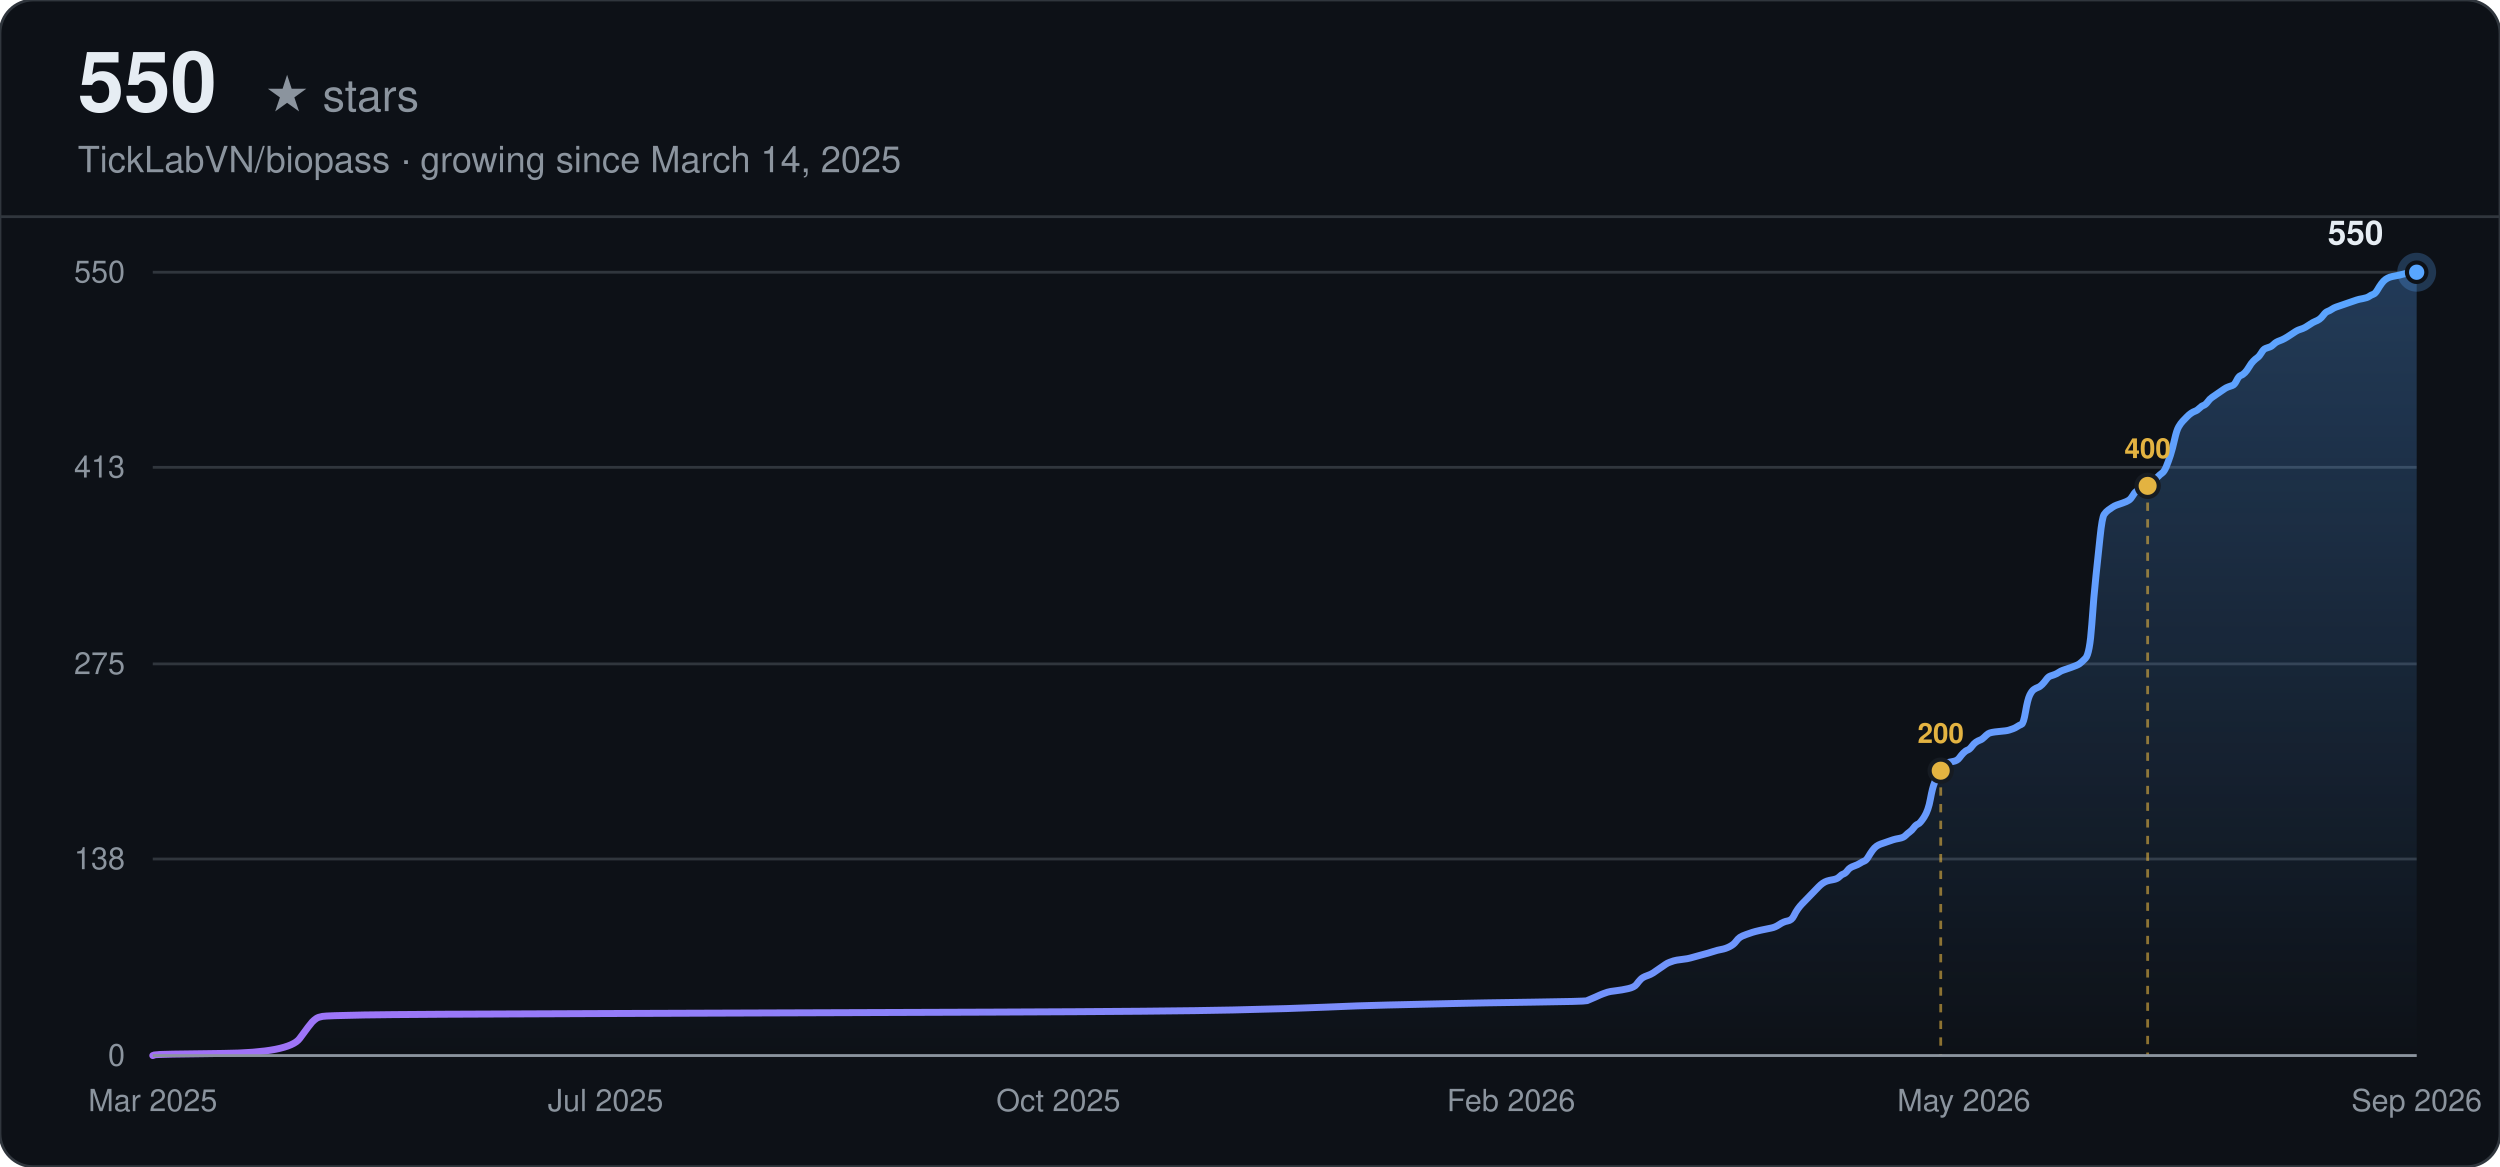
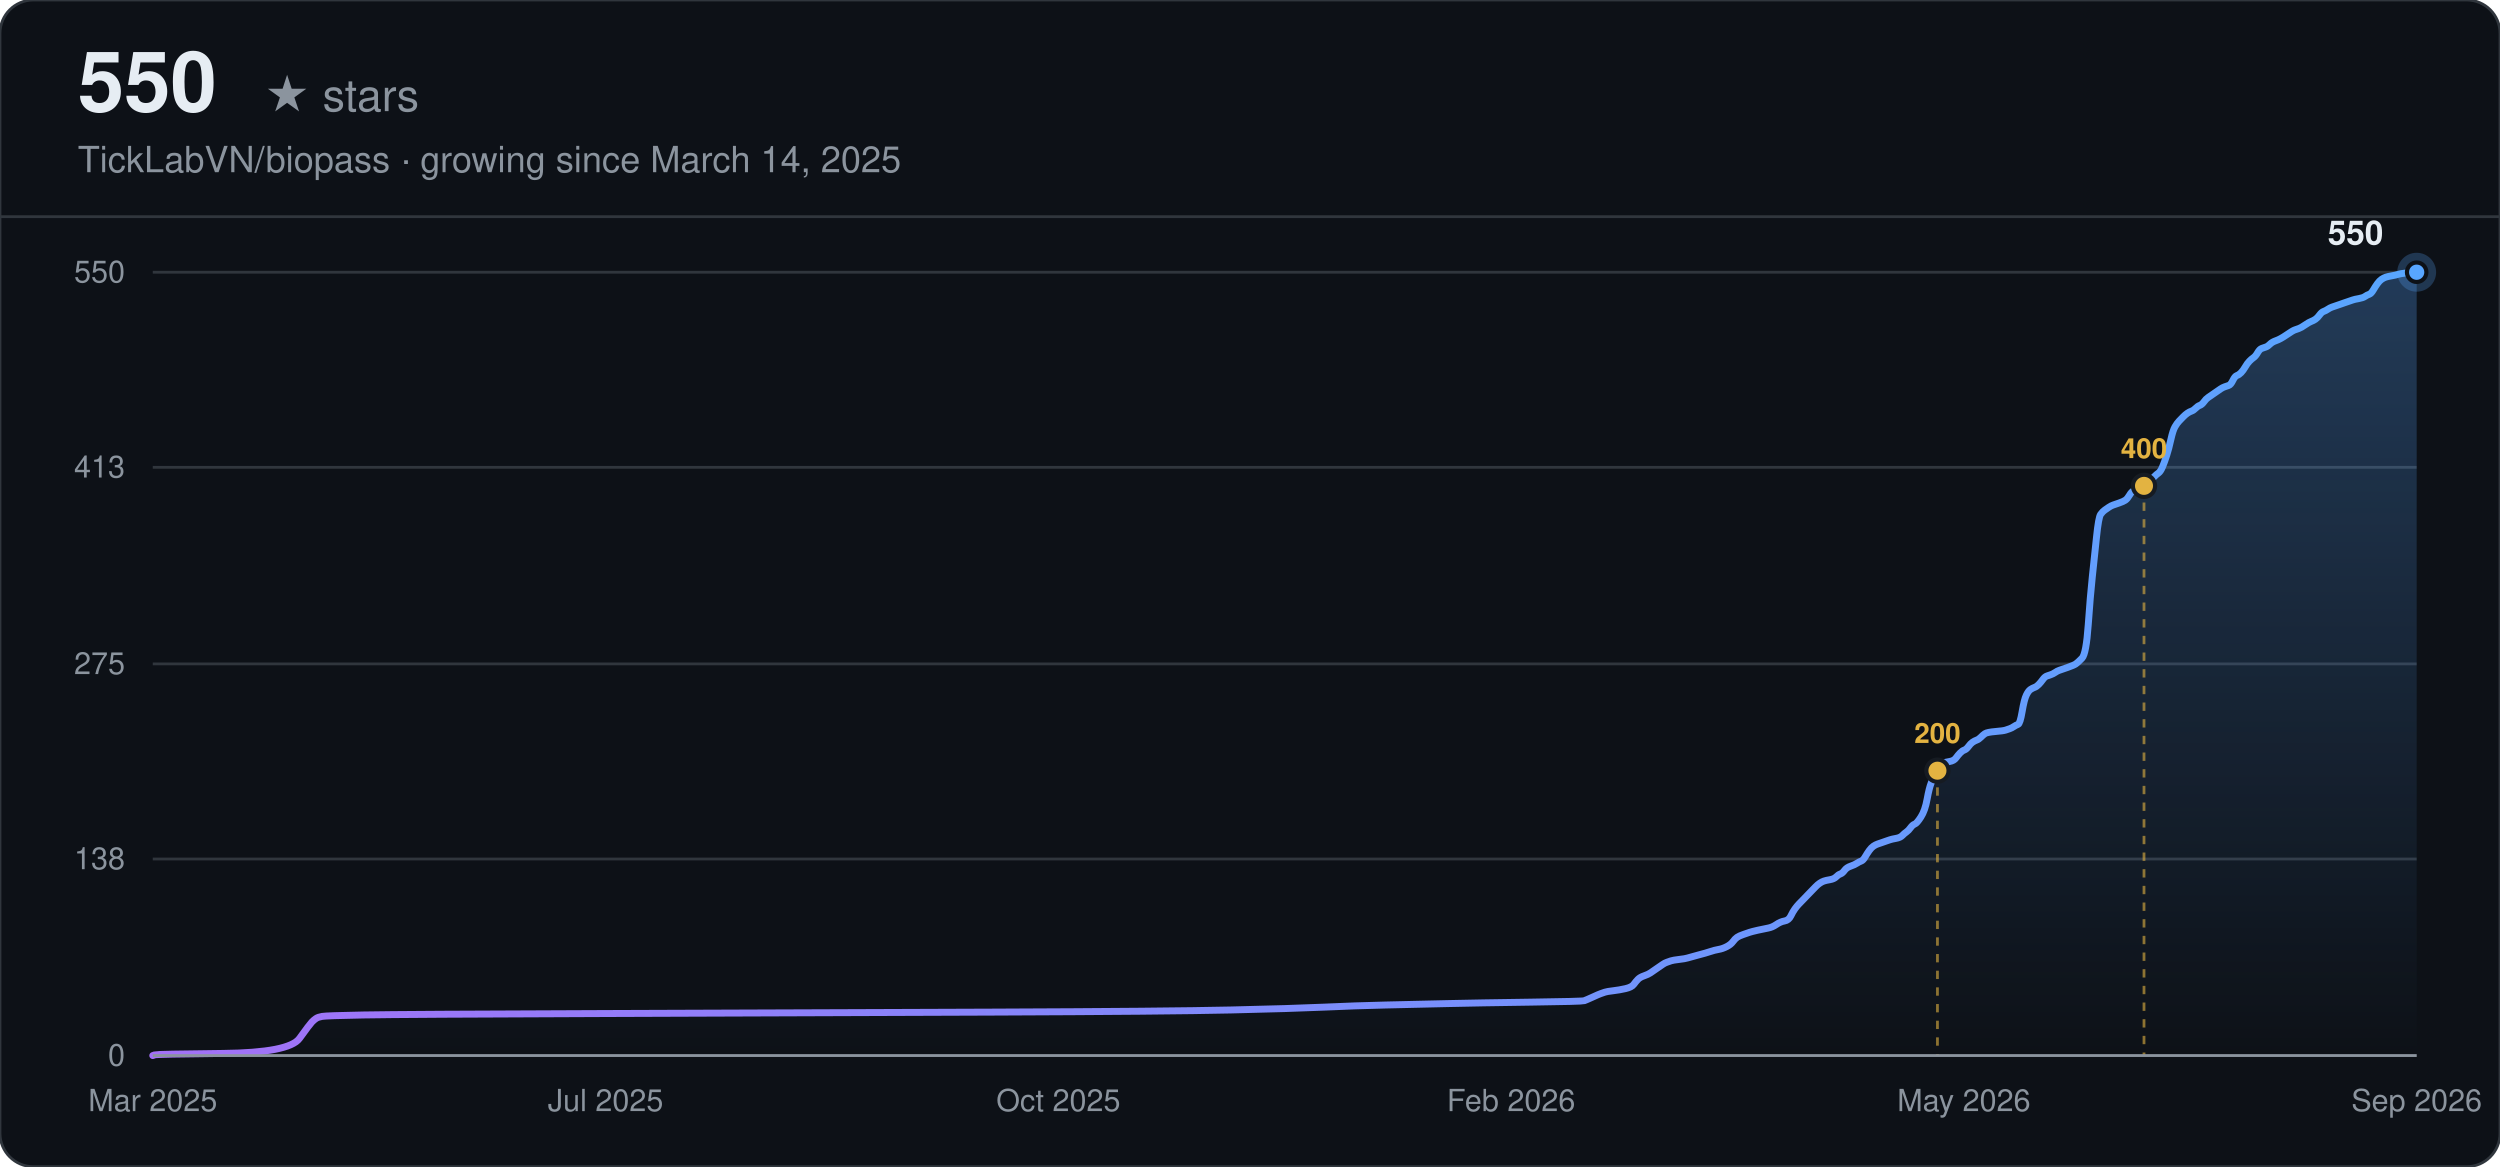
<svg xmlns="http://www.w3.org/2000/svg" width="900" height="420" viewBox="0 0 900 420" font-family="-apple-system, BlinkMacSystemFont, 'Segoe UI', Helvetica, Arial, sans-serif">
  <defs>
    <linearGradient id="line-dark" x1="0" y1="0" x2="1" y2="0">
      <stop offset="0%" stop-color="#a371f7" />
      <stop offset="100%" stop-color="#58a6ff" />
    </linearGradient>
    <linearGradient id="area-dark" x1="0" y1="0" x2="0" y2="1">
      <stop offset="0%" stop-color="#58a6ff" stop-opacity="0.28" />
      <stop offset="100%" stop-color="#58a6ff" stop-opacity="0" />
    </linearGradient>
  </defs>
  <rect width="900" height="420" rx="12" fill="#0d1117" />
  <rect width="900" height="420" rx="12" fill="none" stroke="#30363d" stroke-width="1" />
  <text x="28" y="40" font-size="30" font-weight="700" fill="#e6edf3">550</text>
  <text x="28" y="40" font-size="16" fill="#8b949e" dx="67">★ stars</text>
  <text x="28" y="62" font-size="13" fill="#8b949e">TickLabVN/biopass · growing since March 14, 2025</text>
  <line x1="0" y1="78" x2="900" y2="78" stroke="#30363d" stroke-width="1" />
  <line x1="55" y1="380.00" x2="870" y2="380.00" stroke="#30363d" stroke-width="1" />
  <text x="45" y="380.00" text-anchor="end" dominant-baseline="middle" font-size="11" fill="#8b949e">0</text>
  <line x1="55" y1="309.24" x2="870" y2="309.24" stroke="#30363d" stroke-width="1" />
  <text x="45" y="309.24" text-anchor="end" dominant-baseline="middle" font-size="11" fill="#8b949e">138</text>
  <line x1="55" y1="239.00" x2="870" y2="239.00" stroke="#30363d" stroke-width="1" />
  <text x="45" y="239.00" text-anchor="end" dominant-baseline="middle" font-size="11" fill="#8b949e">275</text>
  <line x1="55" y1="168.24" x2="870" y2="168.24" stroke="#30363d" stroke-width="1" />
  <text x="45" y="168.24" text-anchor="end" dominant-baseline="middle" font-size="11" fill="#8b949e">413</text>
  <line x1="55" y1="98.00" x2="870" y2="98.00" stroke="#30363d" stroke-width="1" />
  <text x="45" y="98.00" text-anchor="end" dominant-baseline="middle" font-size="11" fill="#8b949e">550</text>
  <text x="55.00" y="400" text-anchor="middle" font-size="11" fill="#8b949e">Mar 2025</text>
  <text x="218.00" y="400" text-anchor="middle" font-size="11" fill="#8b949e">Jul 2025</text>
  <text x="381.00" y="400" text-anchor="middle" font-size="11" fill="#8b949e">Oct 2025</text>
  <text x="544.00" y="400" text-anchor="middle" font-size="11" fill="#8b949e">Feb 2026</text>
  <text x="707.00" y="400" text-anchor="middle" font-size="11" fill="#8b949e">May 2026</text>
  <text x="870.00" y="400" text-anchor="middle" font-size="11" fill="#8b949e">Sep 2026</text>
-   <path d="M55.00,380.00 L55.74,379.74 Q56.49,379.49 80.33,379.23 Q104.17,378.97 107.89,373.85 Q111.62,368.72 112.36,367.95 Q113.11,367.18 113.85,366.67 Q114.60,366.16 116.09,365.90 Q117.58,365.64 130.99,365.39 Q144.40,365.13 218.89,364.87 Q293.39,364.62 357.46,364.36 Q421.53,364.11 443.88,363.59 Q466.22,363.08 477.40,362.57 Q488.57,362.05 499.75,361.80 Q510.92,361.54 522.10,361.29 Q533.27,361.03 551.90,360.77 Q570.52,360.52 571.27,360.26 Q572.01,360.00 574.25,358.98 Q576.48,357.95 577.23,357.70 Q577.97,357.44 578.72,357.18 Q579.46,356.93 581.70,356.67 Q583.93,356.41 586.17,355.90 Q588.40,355.39 589.15,354.36 Q589.89,353.34 590.64,352.57 Q591.38,351.80 592.87,351.29 Q594.36,350.77 595.11,350.26 Q595.85,349.75 597.34,348.72 Q598.83,347.70 599.57,347.19 Q600.32,346.67 601.06,346.42 Q601.81,346.16 602.55,345.90 Q603.30,345.65 605.53,345.39 Q607.77,345.13 608.51,344.88 Q609.26,344.62 612.24,343.85 Q615.22,343.08 616.71,342.57 Q618.20,342.06 619.69,341.80 Q621.18,341.55 622.67,340.78 Q624.16,340.01 624.90,338.98 Q625.65,337.96 626.39,337.44 Q627.14,336.93 628.63,336.42 Q630.12,335.91 630.86,335.65 Q631.61,335.39 633.84,334.88 Q636.08,334.37 637.57,334.11 Q639.06,333.85 640.55,332.83 Q642.04,331.80 643.53,331.55 Q645.02,331.29 645.76,329.75 Q646.51,328.21 647.25,327.19 Q648.00,326.16 648.74,325.39 Q649.49,324.63 650.23,323.86 Q650.98,323.09 651.72,322.32 Q652.47,321.55 653.21,320.78 Q653.96,320.01 654.70,319.24 Q655.45,318.47 656.19,317.96 Q656.94,317.45 657.68,317.19 Q658.43,316.93 659.92,316.68 Q661.41,316.42 662.15,315.65 Q662.90,314.88 663.64,314.63 Q664.39,314.37 665.13,313.35 Q665.88,312.32 667.37,311.81 Q668.86,311.29 669.60,310.78 Q670.35,310.27 671.09,310.01 Q671.84,309.76 672.58,308.47 Q673.33,307.19 674.07,306.17 Q674.82,305.14 675.56,304.63 Q676.31,304.12 677.05,303.86 Q677.80,303.60 678.54,303.35 Q679.29,303.09 680.03,302.83 Q680.78,302.58 681.52,302.32 Q682.27,302.07 683.76,301.81 Q685.25,301.55 685.99,300.78 Q686.74,300.01 687.48,299.50 Q688.23,298.99 688.97,297.96 Q689.72,296.94 690.46,296.68 Q691.21,296.43 692.70,294.12 Q694.19,291.81 694.93,287.71 Q695.68,283.61 696.42,281.81 Q697.17,280.02 697.91,278.48 Q698.66,276.94 699.40,275.92 Q700.15,274.89 700.89,274.63 Q701.64,274.38 703.13,274.12 Q704.62,273.87 705.36,272.84 Q706.11,271.81 706.85,271.05 Q707.60,270.28 708.34,270.02 Q709.09,269.76 709.83,268.74 Q710.58,267.71 711.32,267.20 Q712.07,266.69 712.81,266.43 Q713.56,266.17 714.30,265.41 Q715.05,264.64 715.79,264.12 Q716.54,263.61 719.52,263.35 Q722.50,263.10 723.24,262.84 Q723.99,262.59 724.73,262.33 Q725.48,262.07 726.22,261.56 Q726.97,261.05 727.71,260.79 Q728.46,260.53 729.20,256.18 Q729.95,251.82 730.69,250.28 Q731.44,248.74 732.18,248.23 Q732.93,247.72 733.67,247.46 Q734.41,247.20 735.16,246.43 Q735.90,245.67 736.65,244.64 Q737.39,243.61 738.14,243.36 Q738.88,243.10 739.63,242.85 Q740.37,242.59 741.12,242.08 Q741.86,241.56 742.61,241.31 Q743.35,241.05 745.59,240.28 Q747.82,239.51 748.57,239.00 Q749.31,238.49 750.80,236.95 Q752.29,235.41 753.04,224.90 Q753.78,214.39 754.53,207.47 Q755.27,200.55 756.02,193.37 Q756.76,186.19 757.51,185.16 Q758.25,184.14 759.00,183.63 Q759.74,183.11 760.49,182.60 Q761.23,182.09 761.98,181.83 Q762.72,181.57 764.21,181.06 Q765.70,180.55 766.45,180.04 Q767.19,179.52 767.94,178.24 Q768.68,176.96 769.43,176.70 Q770.17,176.45 770.92,176.19 Q771.66,175.93 772.41,175.42 Q773.15,174.91 773.90,174.14 Q774.64,173.37 775.39,172.86 Q776.13,172.35 776.88,171.58 Q777.62,170.81 778.37,170.29 Q779.11,169.78 779.86,167.99 Q780.60,166.19 781.35,163.89 Q782.09,161.58 782.84,158.25 Q783.58,154.91 784.33,153.63 Q785.07,152.35 785.82,151.58 Q786.56,150.81 787.31,150.04 Q788.05,149.27 788.80,148.76 Q789.54,148.25 790.29,147.99 Q791.03,147.73 791.78,146.97 Q792.52,146.20 793.27,145.94 Q794.01,145.68 794.76,144.66 Q795.50,143.63 796.25,143.12 Q796.99,142.61 798.48,141.58 Q799.97,140.56 800.72,140.04 Q801.46,139.53 802.21,139.27 Q802.95,139.02 803.70,138.76 Q804.44,138.51 805.19,136.97 Q805.93,135.43 806.68,135.17 Q807.42,134.92 808.17,134.15 Q808.91,133.38 809.66,132.10 Q810.40,130.81 811.15,130.05 Q811.89,129.28 812.64,128.76 Q813.38,128.25 814.13,126.97 Q814.87,125.69 815.62,125.43 Q816.36,125.17 817.11,124.92 Q817.85,124.66 818.60,123.89 Q819.34,123.12 820.83,122.61 Q822.32,122.10 824.56,120.56 Q826.79,119.02 827.54,118.77 Q828.28,118.51 829.03,118.25 Q829.77,118.00 831.26,116.97 Q832.75,115.95 833.50,115.69 Q834.24,115.43 834.99,114.92 Q835.73,114.41 836.48,113.38 Q837.22,112.36 837.97,112.10 Q838.71,111.84 839.46,111.33 Q840.20,110.82 840.95,110.56 Q841.69,110.31 842.44,110.05 Q843.18,109.79 843.93,109.54 Q844.67,109.28 845.42,109.02 Q846.16,108.77 846.91,108.51 Q847.65,108.25 848.40,108.00 Q849.14,107.74 850.63,107.49 Q852.12,107.23 852.87,106.72 Q853.61,106.20 854.36,105.95 Q855.10,105.69 855.85,104.41 Q856.59,103.13 857.34,102.10 Q858.08,101.08 858.83,100.56 Q859.57,100.05 860.32,99.79 Q861.06,99.54 862.55,99.28 Q864.04,99.03 864.79,98.77 Q865.53,98.51 867.77,98.26 L870.00,98.00 L870.00,380.00 L55.00,380.00 Z" fill="url(#area-dark)" stroke="none" />
-   <path d="M55.00,380.00 L55.74,379.74 Q56.49,379.49 80.33,379.23 Q104.17,378.97 107.89,373.85 Q111.62,368.72 112.36,367.95 Q113.11,367.18 113.85,366.67 Q114.60,366.16 116.09,365.90 Q117.58,365.64 130.99,365.39 Q144.40,365.13 218.89,364.87 Q293.39,364.62 357.46,364.36 Q421.53,364.11 443.88,363.59 Q466.22,363.08 477.40,362.57 Q488.57,362.05 499.75,361.80 Q510.92,361.54 522.10,361.29 Q533.27,361.03 551.90,360.77 Q570.52,360.52 571.27,360.26 Q572.01,360.00 574.25,358.98 Q576.48,357.95 577.23,357.70 Q577.97,357.44 578.72,357.18 Q579.46,356.93 581.70,356.67 Q583.93,356.41 586.17,355.90 Q588.40,355.39 589.15,354.36 Q589.89,353.34 590.64,352.57 Q591.38,351.80 592.87,351.29 Q594.36,350.77 595.11,350.26 Q595.85,349.75 597.34,348.72 Q598.83,347.70 599.57,347.19 Q600.32,346.67 601.06,346.42 Q601.81,346.16 602.55,345.90 Q603.30,345.65 605.53,345.39 Q607.77,345.13 608.51,344.88 Q609.26,344.62 612.24,343.85 Q615.22,343.08 616.71,342.57 Q618.20,342.06 619.69,341.80 Q621.18,341.55 622.67,340.78 Q624.16,340.01 624.90,338.98 Q625.65,337.96 626.39,337.44 Q627.14,336.93 628.63,336.42 Q630.12,335.91 630.86,335.65 Q631.61,335.39 633.84,334.88 Q636.08,334.37 637.57,334.11 Q639.06,333.85 640.55,332.83 Q642.04,331.80 643.53,331.55 Q645.02,331.29 645.76,329.75 Q646.51,328.21 647.25,327.19 Q648.00,326.16 648.74,325.39 Q649.49,324.63 650.23,323.86 Q650.98,323.09 651.72,322.32 Q652.47,321.55 653.21,320.78 Q653.96,320.01 654.70,319.24 Q655.45,318.47 656.19,317.96 Q656.94,317.45 657.68,317.19 Q658.43,316.93 659.92,316.68 Q661.41,316.42 662.15,315.65 Q662.90,314.88 663.64,314.63 Q664.39,314.37 665.13,313.35 Q665.88,312.32 667.37,311.81 Q668.86,311.29 669.60,310.78 Q670.35,310.27 671.09,310.01 Q671.84,309.76 672.58,308.47 Q673.33,307.19 674.07,306.17 Q674.82,305.14 675.56,304.63 Q676.31,304.12 677.05,303.86 Q677.80,303.60 678.54,303.35 Q679.29,303.09 680.03,302.83 Q680.78,302.58 681.52,302.32 Q682.27,302.07 683.76,301.81 Q685.25,301.55 685.99,300.78 Q686.74,300.01 687.48,299.50 Q688.23,298.99 688.97,297.96 Q689.72,296.94 690.46,296.68 Q691.21,296.43 692.70,294.12 Q694.19,291.81 694.93,287.71 Q695.68,283.61 696.42,281.81 Q697.17,280.02 697.91,278.48 Q698.66,276.94 699.40,275.92 Q700.15,274.89 700.89,274.63 Q701.64,274.38 703.13,274.12 Q704.62,273.87 705.36,272.84 Q706.11,271.81 706.85,271.05 Q707.60,270.28 708.34,270.02 Q709.09,269.76 709.83,268.74 Q710.58,267.71 711.32,267.20 Q712.07,266.69 712.81,266.43 Q713.56,266.17 714.30,265.41 Q715.05,264.64 715.79,264.12 Q716.54,263.61 719.52,263.35 Q722.50,263.10 723.24,262.84 Q723.99,262.59 724.73,262.33 Q725.48,262.07 726.22,261.56 Q726.97,261.05 727.71,260.79 Q728.46,260.53 729.20,256.18 Q729.95,251.82 730.69,250.28 Q731.44,248.74 732.18,248.23 Q732.93,247.72 733.67,247.46 Q734.41,247.20 735.16,246.43 Q735.90,245.67 736.65,244.64 Q737.39,243.61 738.14,243.36 Q738.88,243.10 739.63,242.85 Q740.37,242.59 741.12,242.08 Q741.86,241.56 742.61,241.31 Q743.35,241.05 745.59,240.28 Q747.82,239.51 748.57,239.00 Q749.31,238.49 750.80,236.95 Q752.29,235.41 753.04,224.90 Q753.78,214.39 754.53,207.47 Q755.27,200.55 756.02,193.37 Q756.76,186.19 757.51,185.16 Q758.25,184.14 759.00,183.63 Q759.74,183.11 760.49,182.60 Q761.23,182.09 761.98,181.83 Q762.72,181.57 764.21,181.06 Q765.70,180.55 766.45,180.04 Q767.19,179.52 767.94,178.24 Q768.68,176.96 769.43,176.70 Q770.17,176.45 770.92,176.19 Q771.66,175.93 772.41,175.42 Q773.15,174.91 773.90,174.14 Q774.64,173.37 775.39,172.86 Q776.13,172.35 776.88,171.58 Q777.62,170.81 778.37,170.29 Q779.11,169.78 779.86,167.99 Q780.60,166.19 781.35,163.89 Q782.09,161.58 782.84,158.25 Q783.58,154.91 784.33,153.63 Q785.07,152.35 785.82,151.58 Q786.56,150.81 787.31,150.04 Q788.05,149.27 788.80,148.76 Q789.54,148.25 790.29,147.99 Q791.03,147.73 791.78,146.97 Q792.52,146.20 793.27,145.94 Q794.01,145.68 794.76,144.66 Q795.50,143.63 796.25,143.12 Q796.99,142.61 798.48,141.58 Q799.97,140.56 800.72,140.04 Q801.46,139.53 802.21,139.27 Q802.95,139.02 803.70,138.76 Q804.44,138.51 805.19,136.97 Q805.93,135.43 806.68,135.17 Q807.42,134.92 808.17,134.15 Q808.91,133.38 809.66,132.10 Q810.40,130.81 811.15,130.05 Q811.89,129.28 812.64,128.76 Q813.38,128.25 814.13,126.97 Q814.87,125.69 815.62,125.43 Q816.36,125.17 817.11,124.92 Q817.85,124.66 818.60,123.89 Q819.34,123.12 820.83,122.61 Q822.32,122.10 824.56,120.56 Q826.79,119.02 827.54,118.77 Q828.28,118.51 829.03,118.25 Q829.77,118.00 831.26,116.97 Q832.75,115.95 833.50,115.69 Q834.24,115.43 834.99,114.92 Q835.73,114.41 836.48,113.38 Q837.22,112.36 837.97,112.10 Q838.71,111.84 839.46,111.33 Q840.20,110.82 840.95,110.56 Q841.69,110.31 842.44,110.05 Q843.18,109.79 843.93,109.54 Q844.67,109.28 845.42,109.02 Q846.16,108.77 846.91,108.51 Q847.65,108.25 848.40,108.00 Q849.14,107.74 850.63,107.49 Q852.12,107.23 852.87,106.72 Q853.61,106.20 854.36,105.95 Q855.10,105.69 855.85,104.41 Q856.59,103.13 857.34,102.10 Q858.08,101.08 858.83,100.56 Q859.57,100.05 860.32,99.79 Q861.06,99.54 862.55,99.28 Q864.04,99.03 864.79,98.77 Q865.53,98.51 867.77,98.26 L870.00,98.00" fill="none" stroke="url(#line-dark)" stroke-width="2.5" stroke-linecap="round" />
-   <line x1="698.66" y1="277.45" x2="698.66" y2="380.00" stroke="#e3b341" stroke-width="1" stroke-dasharray="3,3" opacity="0.6" />
-   <circle cx="698.66" cy="277.45" r="4" fill="#e3b341" stroke="#161b22" stroke-width="1.5" />
-   <text x="698.66" y="267.45" text-anchor="middle" font-size="10" font-weight="600" fill="#e3b341">200</text>
-   <line x1="773.15" y1="174.91" x2="773.15" y2="380.00" stroke="#e3b341" stroke-width="1" stroke-dasharray="3,3" opacity="0.6" />
-   <circle cx="773.15" cy="174.91" r="4" fill="#e3b341" stroke="#161b22" stroke-width="1.5" />
-   <text x="773.15" y="164.91" text-anchor="middle" font-size="10" font-weight="600" fill="#e3b341">400</text>
+   <path d="M55.00,380.00 L55.74,379.74 Q56.49,379.49 80.28,379.23 Q104.08,378.97 107.80,373.85 Q111.51,368.72 112.26,367.95 Q113.00,367.18 113.75,366.67 Q114.49,366.16 115.98,365.90 Q117.46,365.64 130.85,365.39 Q144.23,365.13 218.59,364.87 Q292.96,364.62 356.91,364.36 Q420.86,364.11 443.17,363.59 Q465.47,363.08 476.63,362.57 Q487.78,362.05 498.94,361.80 Q510.09,361.54 521.25,361.29 Q532.40,361.03 550.99,360.77 Q569.58,360.52 570.32,360.26 Q571.07,360.00 573.30,358.98 Q575.53,357.95 576.27,357.70 Q577.02,357.44 577.76,357.18 Q578.50,356.93 580.73,356.67 Q582.97,356.41 585.20,355.90 Q587.43,355.39 588.17,354.36 Q588.91,353.34 589.66,352.57 Q590.40,351.80 591.89,351.29 Q593.38,350.77 594.12,350.26 Q594.86,349.75 596.35,348.72 Q597.84,347.70 598.58,347.19 Q599.32,346.67 600.07,346.42 Q600.81,346.16 601.56,345.90 Q602.30,345.65 604.53,345.39 Q606.76,345.13 607.50,344.88 Q608.25,344.62 611.22,343.85 Q614.20,343.08 615.68,342.57 Q617.17,342.06 618.66,341.80 Q620.15,341.55 621.63,340.78 Q623.12,340.01 623.86,338.98 Q624.61,337.96 625.35,337.44 Q626.09,336.93 627.58,336.42 Q629.07,335.91 629.81,335.65 Q630.56,335.39 632.79,334.88 Q635.02,334.37 636.51,334.11 Q637.99,333.85 639.48,332.83 Q640.97,331.80 642.45,331.55 Q643.94,331.29 644.69,329.75 Q645.43,328.21 646.17,327.19 Q646.92,326.16 647.66,325.39 Q648.40,324.63 649.15,323.86 Q649.89,323.09 650.63,322.32 Q651.38,321.55 652.12,320.78 Q652.86,320.01 653.61,319.24 Q654.35,318.47 655.10,317.96 Q655.84,317.45 656.58,317.19 Q657.33,316.93 658.81,316.68 Q660.30,316.42 661.04,315.65 Q661.79,314.88 662.53,314.63 Q663.28,314.37 664.02,313.35 Q664.76,312.32 666.25,311.81 Q667.74,311.29 668.48,310.78 Q669.22,310.27 669.97,310.01 Q670.71,309.76 671.46,308.47 Q672.20,307.19 672.94,306.17 Q673.69,305.14 674.43,304.63 Q675.17,304.12 675.92,303.86 Q676.66,303.60 677.40,303.35 Q678.15,303.09 678.89,302.83 Q679.64,302.58 680.38,302.32 Q681.12,302.07 682.61,301.81 Q684.10,301.55 684.84,300.78 Q685.58,300.01 686.33,299.50 Q687.07,298.99 687.81,297.96 Q688.56,296.94 689.30,296.68 Q690.05,296.43 691.53,294.12 Q693.02,291.81 693.76,287.71 Q694.51,283.61 695.25,281.81 Q695.99,280.02 696.74,278.48 Q697.48,276.94 698.23,275.92 Q698.97,274.89 699.71,274.63 Q700.46,274.38 701.94,274.12 Q703.43,273.87 704.17,272.84 Q704.92,271.81 705.66,271.05 Q706.41,270.28 707.15,270.02 Q707.89,269.76 708.64,268.74 Q709.38,267.71 710.12,267.20 Q710.87,266.69 711.61,266.43 Q712.35,266.17 713.10,265.41 Q713.84,264.64 714.58,264.12 Q715.33,263.61 718.30,263.35 Q721.28,263.10 722.02,262.84 Q722.76,262.59 723.51,262.33 Q724.25,262.07 725.00,261.56 Q725.74,261.05 726.48,260.79 Q727.23,260.53 727.97,256.18 Q728.71,251.82 729.46,250.28 Q730.20,248.74 730.94,248.23 Q731.69,247.72 732.43,247.46 Q733.18,247.20 733.92,246.43 Q734.66,245.67 735.41,244.64 Q736.15,243.61 736.89,243.36 Q737.64,243.10 738.38,242.85 Q739.12,242.59 739.87,242.08 Q740.61,241.56 741.35,241.31 Q742.10,241.05 744.33,240.28 Q746.56,239.51 747.30,239.00 Q748.05,238.49 749.53,236.95 Q751.02,235.41 751.77,224.90 Q752.51,214.39 753.25,207.47 Q754.00,200.55 754.74,193.37 Q755.48,186.19 756.23,185.16 Q756.97,184.14 757.71,183.63 Q758.46,183.11 759.20,182.60 Q759.95,182.09 760.69,181.83 Q761.43,181.57 762.92,181.06 Q764.41,180.55 765.15,180.04 Q765.89,179.52 766.64,178.24 Q767.38,176.96 768.13,176.70 Q768.87,176.45 769.61,176.19 Q770.36,175.93 771.10,175.42 Q771.84,174.91 772.59,174.14 Q773.33,173.37 774.07,172.86 Q774.82,172.35 775.56,171.58 Q776.30,170.81 777.05,170.29 Q777.79,169.78 778.54,167.99 Q779.28,166.19 780.02,163.89 Q780.77,161.58 781.51,158.25 Q782.25,154.91 783.00,153.63 Q783.74,152.35 784.48,151.58 Q785.23,150.81 785.97,150.04 Q786.72,149.27 787.46,148.76 Q788.20,148.25 788.95,147.99 Q789.69,147.73 790.43,146.97 Q791.18,146.20 791.92,145.94 Q792.66,145.68 793.41,144.66 Q794.15,143.63 794.90,143.12 Q795.64,142.61 797.13,141.58 Q798.61,140.56 799.36,140.04 Q800.10,139.53 800.84,139.27 Q801.59,139.02 802.33,138.76 Q803.07,138.51 803.82,136.97 Q804.56,135.43 805.31,135.17 Q806.05,134.92 806.79,134.15 Q807.54,133.38 808.28,132.10 Q809.02,130.81 809.77,130.05 Q810.51,129.28 811.25,128.76 Q812.00,128.25 812.74,126.97 Q813.49,125.69 814.23,125.43 Q814.97,125.17 815.72,124.92 Q816.46,124.66 817.20,123.89 Q817.95,123.12 819.43,122.61 Q820.92,122.10 823.15,120.56 Q825.38,119.02 826.13,118.77 Q826.87,118.51 827.61,118.25 Q828.36,118.00 829.84,116.97 Q831.33,115.95 832.08,115.69 Q832.82,115.43 833.56,114.92 Q834.31,114.41 835.05,113.38 Q835.79,112.36 836.54,112.10 Q837.28,111.84 838.02,111.33 Q838.77,110.82 839.51,110.56 Q840.26,110.31 841.00,110.05 Q841.74,109.79 842.49,109.54 Q843.23,109.28 843.97,109.02 Q844.72,108.77 845.46,108.51 Q846.20,108.25 846.95,108.00 Q847.69,107.74 849.18,107.49 Q850.67,107.23 851.41,106.72 Q852.15,106.20 852.90,105.95 Q853.64,105.69 854.38,104.41 Q855.13,103.13 855.87,102.10 Q856.61,101.08 857.36,100.56 Q858.10,100.05 858.85,99.79 Q859.59,99.54 861.08,99.28 Q862.56,99.03 863.31,98.77 Q864.05,98.51 866.28,98.26 Q868.51,98.00 869.26,98.00 L870.00,98.00 L870.00,380.00 L55.00,380.00 Z" fill="url(#area-dark)" stroke="none" />
+   <path d="M55.00,380.00 L55.74,379.74 Q56.49,379.49 80.28,379.23 Q104.08,378.97 107.80,373.85 Q111.51,368.72 112.26,367.95 Q113.00,367.18 113.75,366.67 Q114.49,366.16 115.98,365.90 Q117.46,365.64 130.85,365.39 Q144.23,365.13 218.59,364.87 Q292.96,364.62 356.91,364.36 Q420.86,364.11 443.17,363.59 Q465.47,363.08 476.63,362.57 Q487.78,362.05 498.94,361.80 Q510.09,361.54 521.25,361.29 Q532.40,361.03 550.99,360.77 Q569.58,360.52 570.32,360.26 Q571.07,360.00 573.30,358.98 Q575.53,357.95 576.27,357.70 Q577.02,357.44 577.76,357.18 Q578.50,356.93 580.73,356.67 Q582.97,356.41 585.20,355.90 Q587.43,355.39 588.17,354.36 Q588.91,353.34 589.66,352.57 Q590.40,351.80 591.89,351.29 Q593.38,350.77 594.12,350.26 Q594.86,349.75 596.35,348.72 Q597.84,347.70 598.58,347.19 Q599.32,346.67 600.07,346.42 Q600.81,346.16 601.56,345.90 Q602.30,345.65 604.53,345.39 Q606.76,345.13 607.50,344.88 Q608.25,344.62 611.22,343.85 Q614.20,343.08 615.68,342.57 Q617.17,342.06 618.66,341.80 Q620.15,341.55 621.63,340.78 Q623.12,340.01 623.86,338.98 Q624.61,337.96 625.35,337.44 Q626.09,336.93 627.58,336.42 Q629.07,335.91 629.81,335.65 Q630.56,335.39 632.79,334.88 Q635.02,334.37 636.51,334.11 Q637.99,333.85 639.48,332.83 Q640.97,331.80 642.45,331.55 Q643.94,331.29 644.69,329.75 Q645.43,328.21 646.17,327.19 Q646.92,326.16 647.66,325.39 Q648.40,324.63 649.15,323.86 Q649.89,323.09 650.63,322.32 Q651.38,321.55 652.12,320.78 Q652.86,320.01 653.61,319.24 Q654.35,318.47 655.10,317.96 Q655.84,317.45 656.58,317.19 Q657.33,316.93 658.81,316.68 Q660.30,316.42 661.04,315.65 Q661.79,314.88 662.53,314.63 Q663.28,314.37 664.02,313.35 Q664.76,312.32 666.25,311.81 Q667.74,311.29 668.48,310.78 Q669.22,310.27 669.97,310.01 Q670.71,309.76 671.46,308.47 Q672.20,307.19 672.94,306.17 Q673.69,305.14 674.43,304.63 Q675.17,304.12 675.92,303.86 Q676.66,303.60 677.40,303.35 Q678.15,303.09 678.89,302.83 Q679.64,302.58 680.38,302.32 Q681.12,302.07 682.61,301.81 Q684.10,301.55 684.84,300.78 Q685.58,300.01 686.33,299.50 Q687.07,298.99 687.81,297.96 Q688.56,296.94 689.30,296.68 Q690.05,296.43 691.53,294.12 Q693.02,291.81 693.76,287.71 Q694.51,283.61 695.25,281.81 Q695.99,280.02 696.74,278.48 Q697.48,276.94 698.23,275.92 Q698.97,274.89 699.71,274.63 Q700.46,274.38 701.94,274.12 Q703.43,273.87 704.17,272.84 Q704.92,271.81 705.66,271.05 Q706.41,270.28 707.15,270.02 Q707.89,269.76 708.64,268.74 Q709.38,267.71 710.12,267.20 Q710.87,266.69 711.61,266.43 Q712.35,266.17 713.10,265.41 Q713.84,264.64 714.58,264.12 Q715.33,263.61 718.30,263.35 Q721.28,263.10 722.02,262.84 Q722.76,262.59 723.51,262.33 Q724.25,262.07 725.00,261.56 Q725.74,261.05 726.48,260.79 Q727.23,260.53 727.97,256.18 Q728.71,251.82 729.46,250.28 Q730.20,248.74 730.94,248.23 Q731.69,247.72 732.43,247.46 Q733.18,247.20 733.92,246.43 Q734.66,245.67 735.41,244.64 Q736.15,243.61 736.89,243.36 Q737.64,243.10 738.38,242.85 Q739.12,242.59 739.87,242.08 Q740.61,241.56 741.35,241.31 Q742.10,241.05 744.33,240.28 Q746.56,239.51 747.30,239.00 Q748.05,238.49 749.53,236.95 Q751.02,235.41 751.77,224.90 Q752.51,214.39 753.25,207.47 Q754.00,200.55 754.74,193.37 Q755.48,186.19 756.23,185.16 Q756.97,184.14 757.71,183.63 Q758.46,183.11 759.20,182.60 Q759.95,182.09 760.69,181.83 Q761.43,181.57 762.92,181.06 Q764.41,180.55 765.15,180.04 Q765.89,179.52 766.64,178.24 Q767.38,176.96 768.13,176.70 Q768.87,176.45 769.61,176.19 Q770.36,175.93 771.10,175.42 Q771.84,174.91 772.59,174.14 Q773.33,173.37 774.07,172.86 Q774.82,172.35 775.56,171.58 Q776.30,170.81 777.05,170.29 Q777.79,169.78 778.54,167.99 Q779.28,166.19 780.02,163.89 Q780.77,161.58 781.51,158.25 Q782.25,154.91 783.00,153.63 Q783.74,152.35 784.48,151.58 Q785.23,150.81 785.97,150.04 Q786.72,149.27 787.46,148.76 Q788.20,148.25 788.95,147.99 Q789.69,147.73 790.43,146.97 Q791.18,146.20 791.92,145.94 Q792.66,145.68 793.41,144.66 Q794.15,143.63 794.90,143.12 Q795.64,142.61 797.13,141.58 Q798.61,140.56 799.36,140.04 Q800.10,139.53 800.84,139.27 Q801.59,139.02 802.33,138.76 Q803.07,138.51 803.82,136.97 Q804.56,135.43 805.31,135.17 Q806.05,134.92 806.79,134.15 Q807.54,133.38 808.28,132.10 Q809.02,130.81 809.77,130.05 Q810.51,129.28 811.25,128.76 Q812.00,128.25 812.74,126.97 Q813.49,125.69 814.23,125.43 Q814.97,125.17 815.72,124.92 Q816.46,124.66 817.20,123.89 Q817.95,123.12 819.43,122.61 Q820.92,122.10 823.15,120.56 Q825.38,119.02 826.13,118.77 Q826.87,118.51 827.61,118.25 Q828.36,118.00 829.84,116.97 Q831.33,115.95 832.08,115.69 Q832.82,115.43 833.56,114.92 Q834.31,114.41 835.05,113.38 Q835.79,112.36 836.54,112.10 Q837.28,111.84 838.02,111.33 Q838.77,110.82 839.51,110.56 Q840.26,110.31 841.00,110.05 Q841.74,109.79 842.49,109.54 Q843.23,109.28 843.97,109.02 Q844.72,108.77 845.46,108.51 Q846.20,108.25 846.95,108.00 Q847.69,107.74 849.18,107.49 Q850.67,107.23 851.41,106.72 Q852.15,106.20 852.90,105.95 Q853.64,105.69 854.38,104.41 Q855.13,103.13 855.87,102.10 Q856.61,101.08 857.36,100.56 Q858.10,100.05 858.85,99.79 Q859.59,99.54 861.08,99.28 Q862.56,99.03 863.31,98.77 Q864.05,98.51 866.28,98.26 Q868.51,98.00 869.26,98.00 L870.00,98.00" fill="none" stroke="url(#line-dark)" stroke-width="2.5" stroke-linecap="round" />
+   <line x1="697.48" y1="277.45" x2="697.48" y2="380.00" stroke="#e3b341" stroke-width="1" stroke-dasharray="3,3" opacity="0.6" />
+   <circle cx="697.48" cy="277.45" r="4" fill="#e3b341" stroke="#161b22" stroke-width="1.5" />
+   <text x="697.48" y="267.45" text-anchor="middle" font-size="10" font-weight="600" fill="#e3b341">200</text>
+   <line x1="771.84" y1="174.91" x2="771.84" y2="380.00" stroke="#e3b341" stroke-width="1" stroke-dasharray="3,3" opacity="0.6" />
+   <circle cx="771.84" cy="174.91" r="4" fill="#e3b341" stroke="#161b22" stroke-width="1.5" />
+   <text x="771.84" y="164.91" text-anchor="middle" font-size="10" font-weight="600" fill="#e3b341">400</text>
  <circle cx="870.00" cy="98.00" r="7" fill="#58a6ff" opacity="0.25" />
  <circle cx="870.00" cy="98.00" r="3.5" fill="#58a6ff" stroke="#0d1117" stroke-width="1.5" />
  <text x="858.00" y="88.00" text-anchor="end" font-size="12" font-weight="600" fill="#e6edf3">550</text>
  <line x1="55" y1="380.00" x2="870" y2="380.00" stroke="#8b949e" stroke-width="1" />
</svg>
